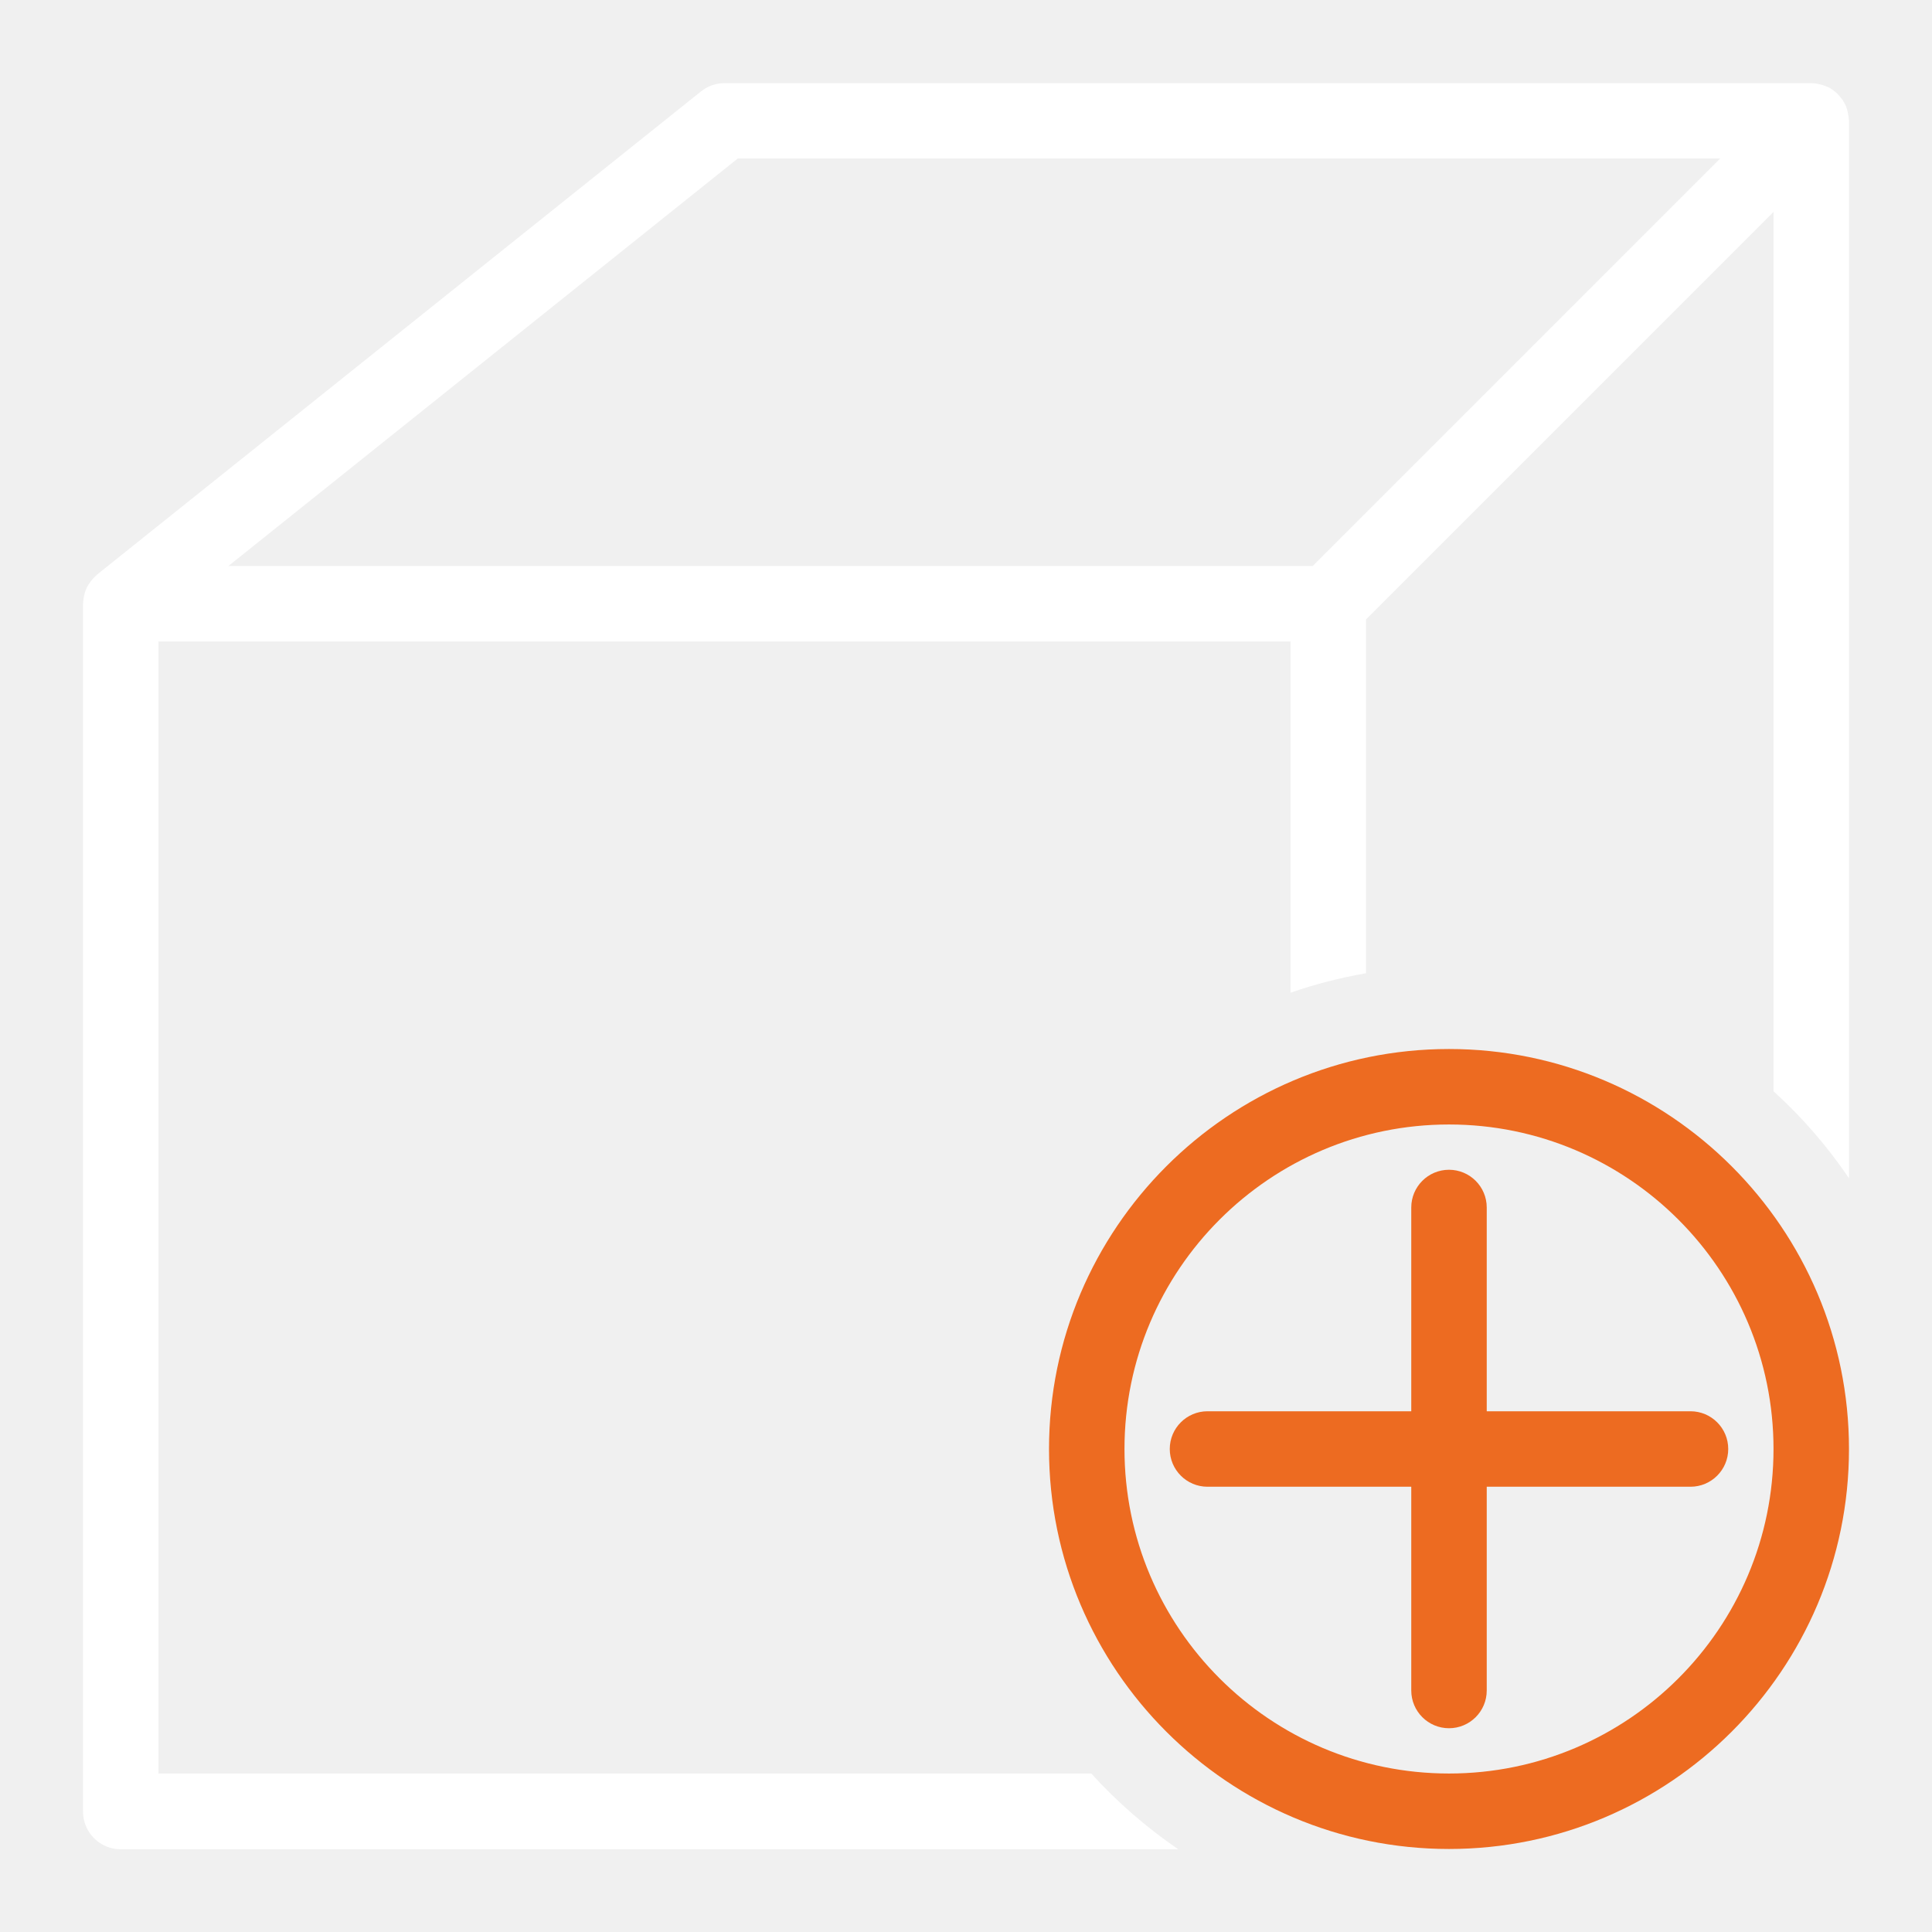
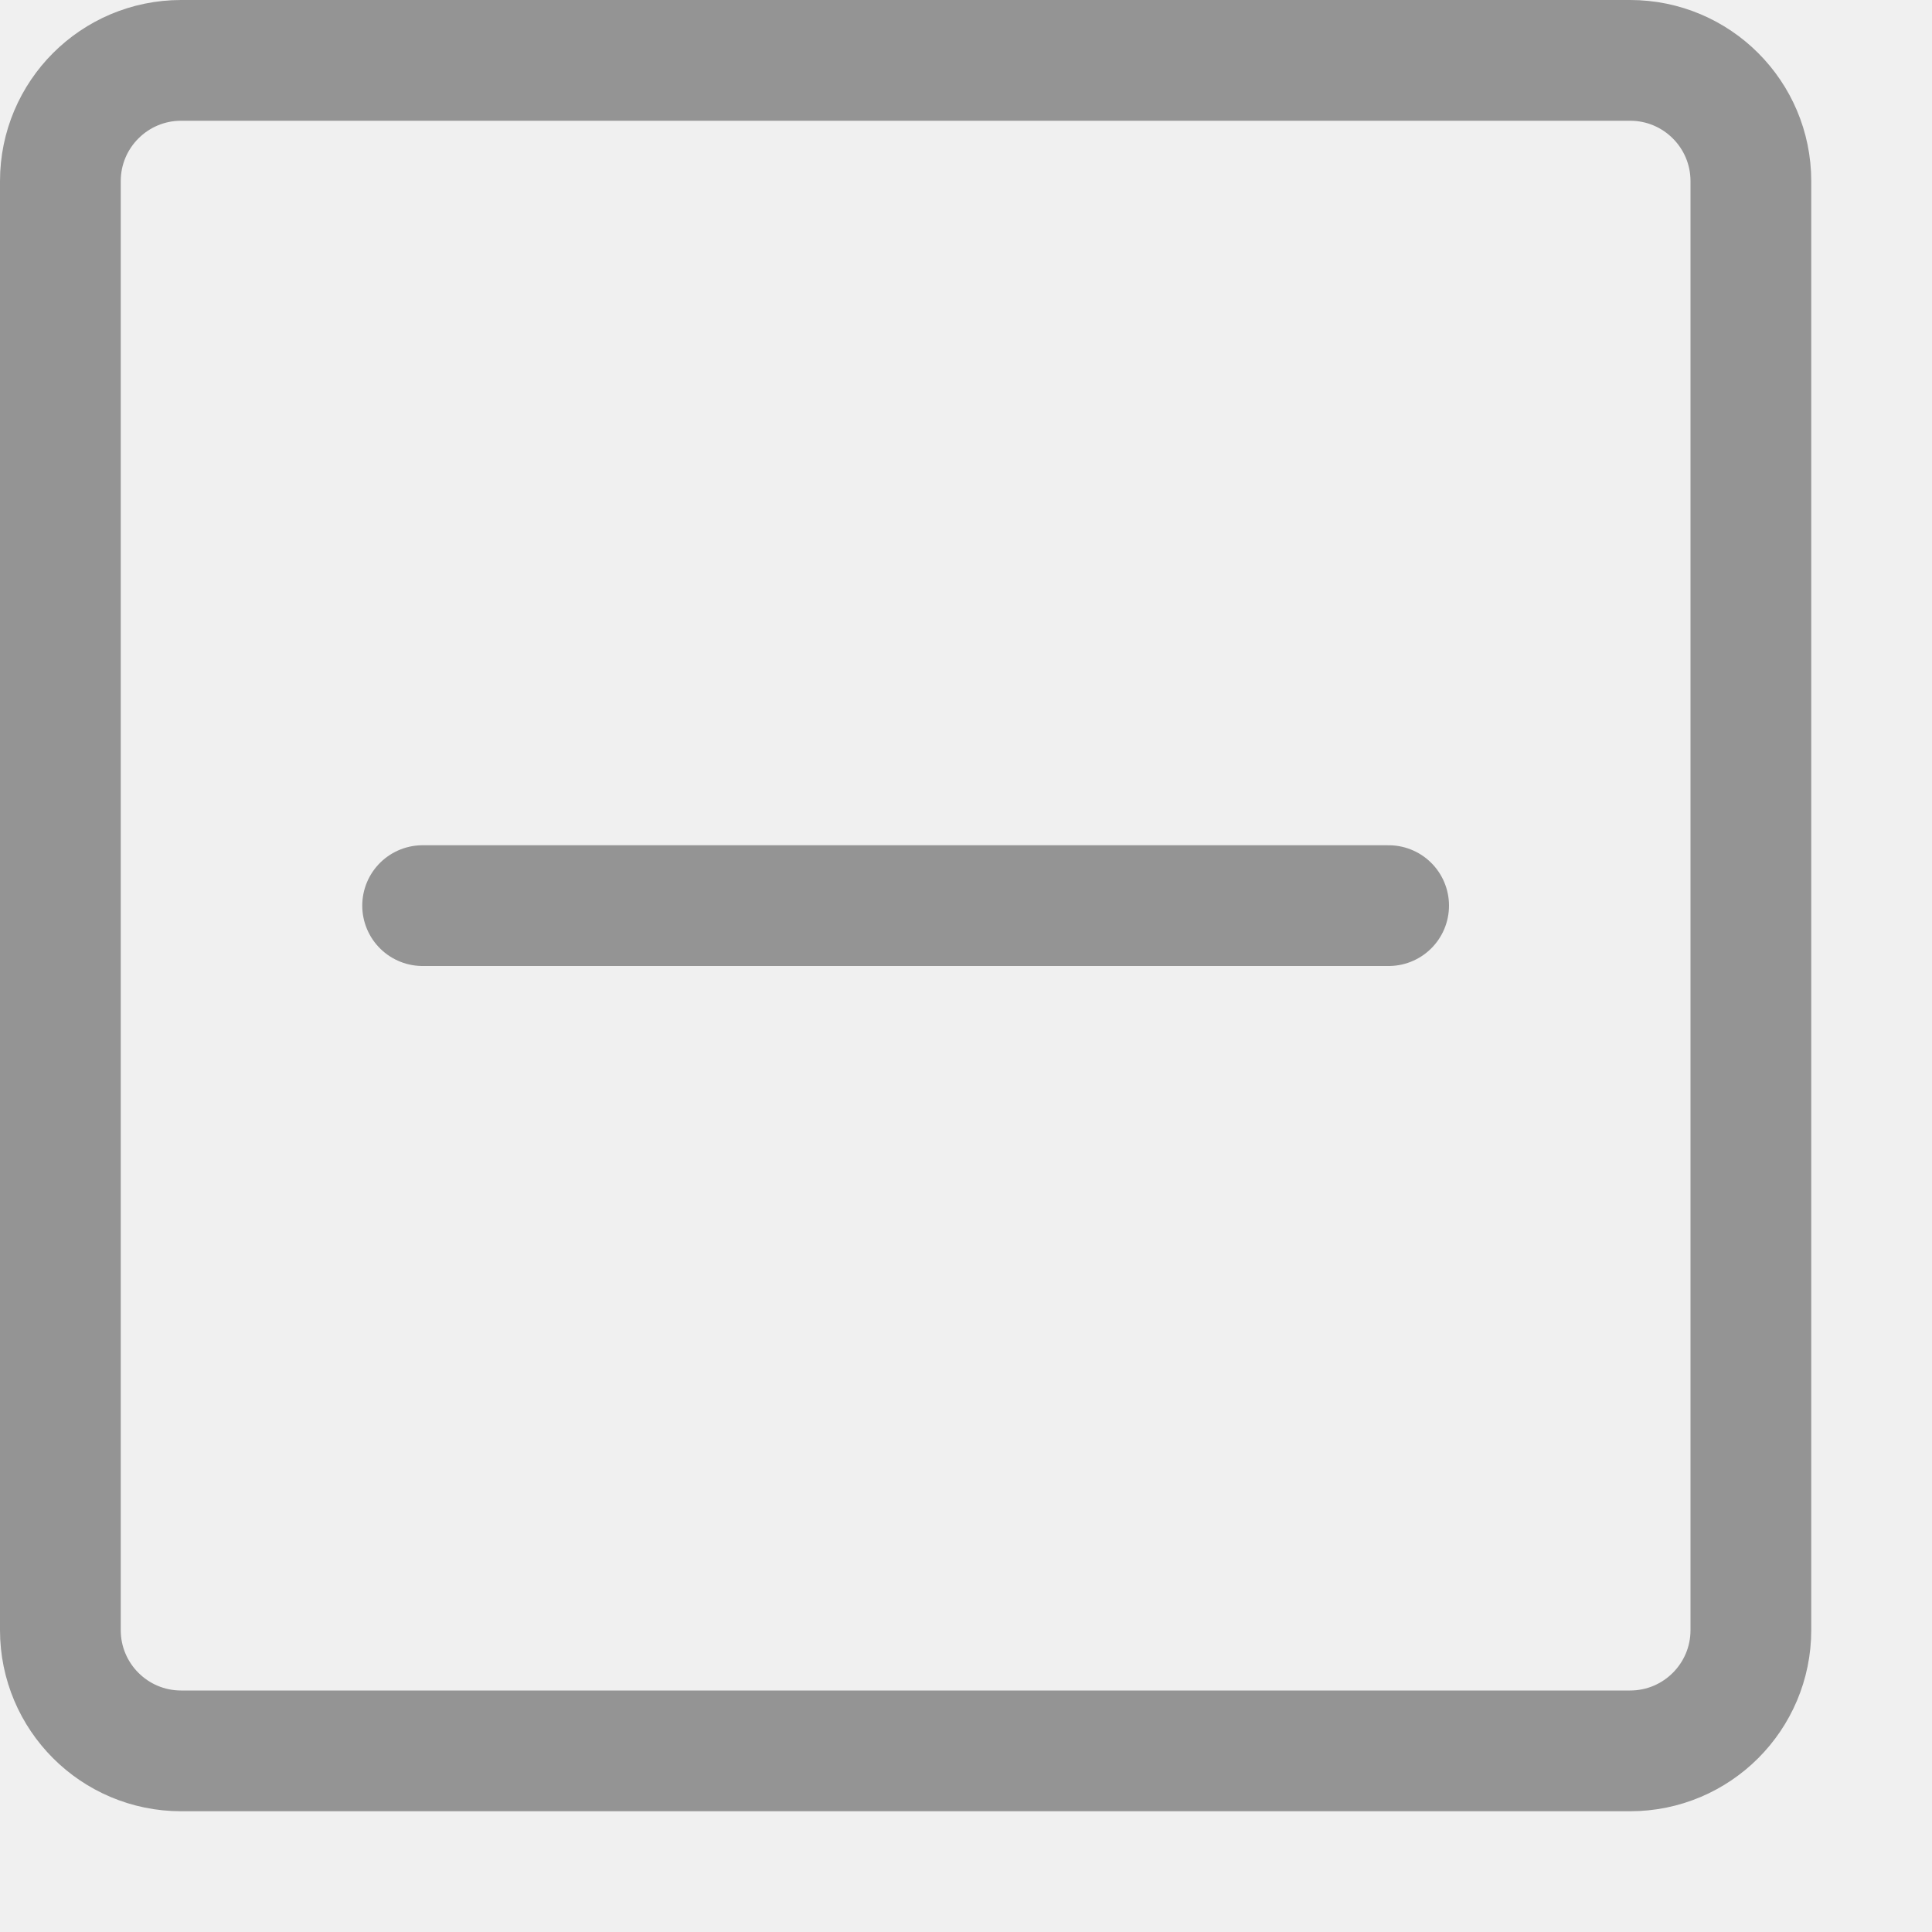
- <svg xmlns="http://www.w3.org/2000/svg" version="1.0" id="Layer_1" x="0px" y="0px" viewBox="0 0 128 128" enable-background="new 0 0 128 128" xml:space="preserve">
-   <g id="ADD">
-     <path fill="#FFFFFF" d="M72.3,117.5H10.5v-75h75v23.27c1.61-0.56,3.28-0.99,5-1.29V41.04l27-27V72.3c1.89,1.71,3.57,3.65,5,5.76V8   c0-0.05-0.01-0.1-0.02-0.15c0-0.06-0.01-0.11-0.02-0.17c-0.03-0.22-0.08-0.43-0.15-0.62c0,0,0-0.01,0-0.01c0,0,0,0,0,0   c-0.01-0.03-0.03-0.05-0.04-0.08c-0.05-0.11-0.11-0.21-0.17-0.31c-0.03-0.04-0.05-0.08-0.08-0.11c-0.06-0.08-0.13-0.16-0.2-0.24   c-0.03-0.03-0.06-0.07-0.09-0.1c-0.09-0.09-0.19-0.17-0.3-0.25c-0.01-0.01-0.02-0.02-0.04-0.03c-0.12-0.08-0.24-0.15-0.38-0.2   c-0.04-0.02-0.09-0.03-0.13-0.05c-0.1-0.04-0.2-0.07-0.3-0.09c-0.05-0.01-0.09-0.02-0.14-0.03c-0.15-0.03-0.3-0.05-0.45-0.05H48   c-0.57,0-1.12,0.19-1.56,0.55l-40,32c-0.03,0.03-0.06,0.06-0.09,0.09c-0.07,0.06-0.13,0.12-0.19,0.19   c-0.05,0.06-0.1,0.12-0.15,0.18c-0.05,0.07-0.09,0.13-0.14,0.2c-0.04,0.07-0.08,0.14-0.12,0.21c-0.03,0.07-0.07,0.15-0.09,0.22   c-0.03,0.08-0.05,0.16-0.07,0.24c-0.02,0.08-0.04,0.15-0.05,0.23c-0.01,0.09-0.02,0.18-0.03,0.27c0,0.04-0.01,0.08-0.01,0.13v80   c0,1.38,1.12,2.5,2.5,2.5h70.06C75.95,121.07,74.01,119.39,72.3,117.5z M48.88,10.5h65.09l-27,27H15.13L48.88,10.5z" />
-     <g>
-       <path fill="#ED6B21" d="M96,69.5c-14.61,0-26.5,11.89-26.5,26.5s11.89,26.5,26.5,26.5s26.5-11.89,26.5-26.5S110.61,69.5,96,69.5z     M96,117.5c-11.86,0-21.5-9.64-21.5-21.5S84.14,74.5,96,74.5s21.5,9.64,21.5,21.5S107.86,117.5,96,117.5z" />
-       <path fill="#ED6B21" d="M112,93.5H98.5V80c0-1.38-1.12-2.5-2.5-2.5s-2.5,1.12-2.5,2.5v13.5H80c-1.38,0-2.5,1.12-2.5,2.5    s1.12,2.5,2.5,2.5h13.5V112c0,1.38,1.12,2.5,2.5,2.5s2.5-1.12,2.5-2.5V98.5H112c1.38,0,2.5-1.12,2.5-2.5S113.38,93.5,112,93.5z" />
-     </g>
-   </g>
+ <svg xmlns="http://www.w3.org/2000/svg" viewBox="0 0 16 16">
+   <rect x="0.5" y="0.5" width="14" height="14" rx="1" style="fill:none;stroke:#949494;stroke-linecap:round;stroke-linejoin:round" />
+   <line x1="3.5" y1="7.5" x2="11.5" y2="7.5" style="fill:none;stroke:#949494;stroke-linecap:round;stroke-linejoin:round" />
</svg>
